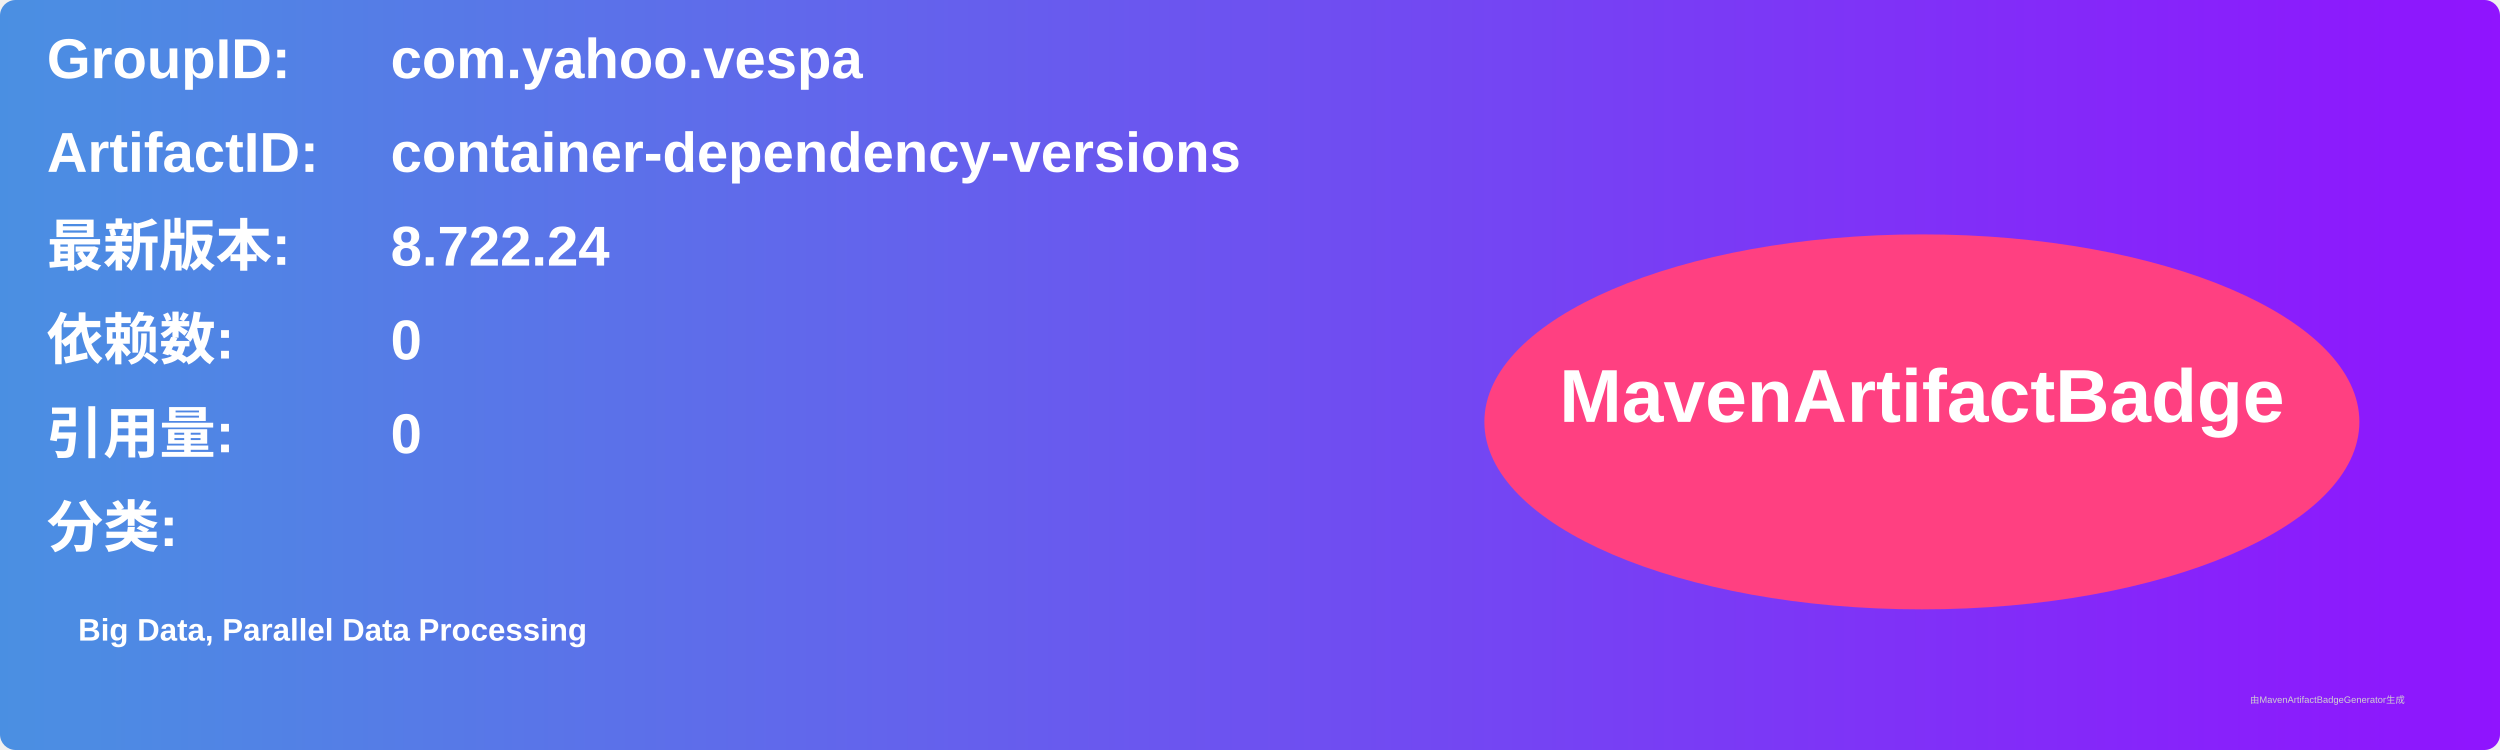
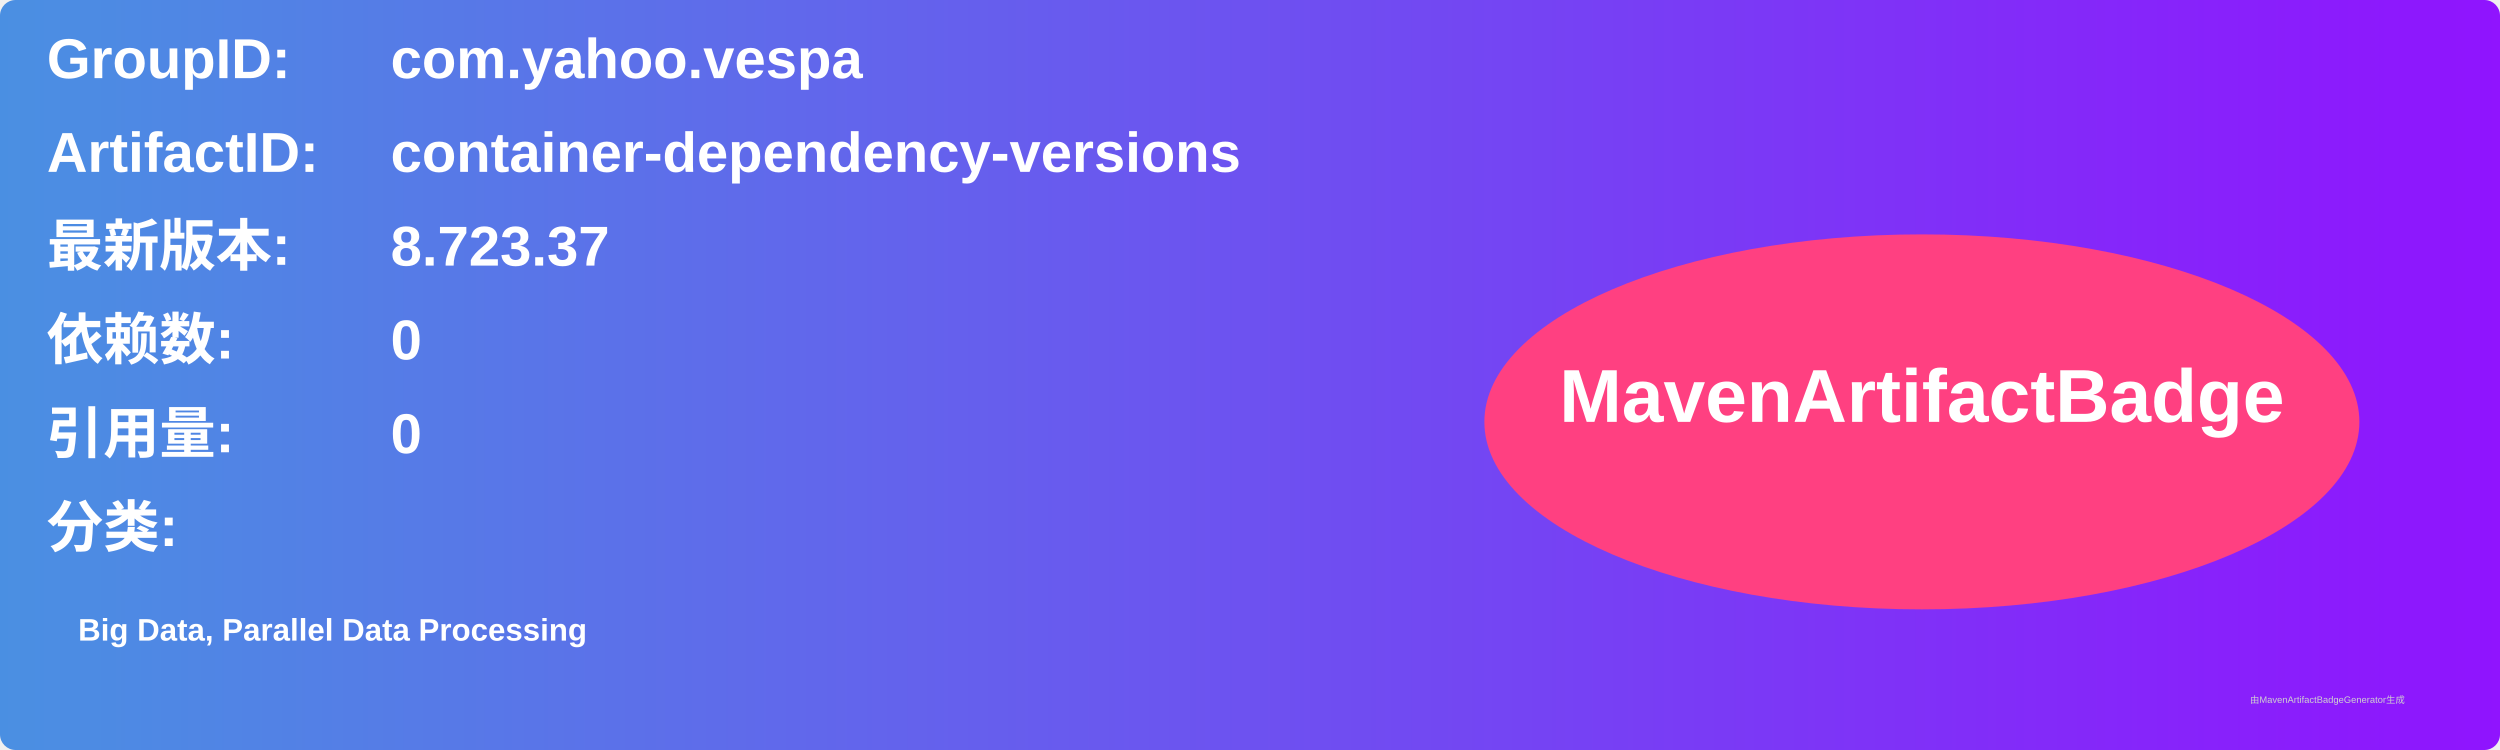
<svg xmlns="http://www.w3.org/2000/svg" width="800" height="240" viewBox="0 0 800 240">
  <linearGradient id="grad" x1="0%" y1="0%" x2="100%" y2="0%">
    <stop offset="0%" stop-color="#4a90e2" />
    <stop offset="100%" stop-color="#9013fe" />
  </linearGradient>
  <rect width="100%" height="100%" rx="5" ry="5" fill="url(#grad)" />
  <g transform="translate(15, 15)">
    <text x="0" y="10" font-family="Arial" font-size="18" fill="white" font-weight="bold" width="260">GroupID:</text>
    <text x="110" y="10" font-family="Arial" font-size="18" fill="white" font-weight="bold" width="460">com.yahoo.vespa</text>
    <text x="0" y="40" font-family="Arial" font-size="18" fill="white" font-weight="bold" width="260">ArtifactID:</text>
    <text x="110" y="40" font-family="Arial" font-size="18" fill="white" font-weight="bold" width="460">container-dependency-versions</text>
    <text x="0" y="70" font-family="Arial" font-size="18" fill="white" font-weight="bold">最新版本:</text>
    <text x="110" y="70" font-family="Arial" font-size="18" fill="white" font-weight="bold">
-       <tspan font-weight="bold">8.722.24</tspan>
+       <tspan font-weight="bold">8.723.37</tspan>
    </text>
    <text x="0" y="100" font-family="Arial" font-size="18" fill="white" font-weight="bold">依赖数: </text>
    <text x="110" y="100" font-family="Arial" font-size="18" fill="white">
      <tspan font-weight="bold">0</tspan>
    </text>
    <text x="0" y="130" font-family="Arial" font-size="18" fill="white" font-weight="bold">引用量: </text>
    <text x="110" y="130" font-family="Arial" font-size="18" fill="white">
      <tspan font-weight="bold">0</tspan>
    </text>
    <text x="0" y="160" font-family="Arial" font-size="18" fill="white" font-weight="bold">分类:</text>
    <text x="10" y="190" font-family="Arial" font-size="10" fill="white">
      <tspan font-weight="bold">Big Data, Parallel Data Processing</tspan>
    </text>
    <ellipse cx="600" cy="120" rx="140" ry="60" fill="#ff4081" />
    <text x="600" y="120" text-anchor="middle" font-family="Arial" font-size="24" fill="white" font-weight="bold">MavenArtifactBadge</text>
  </g>
  <text x="720" y="225" font-family="Arial" font-size="3" fill="#d0d0d0">由MavenArtifactBadgeGenerator生成</text>
</svg>
